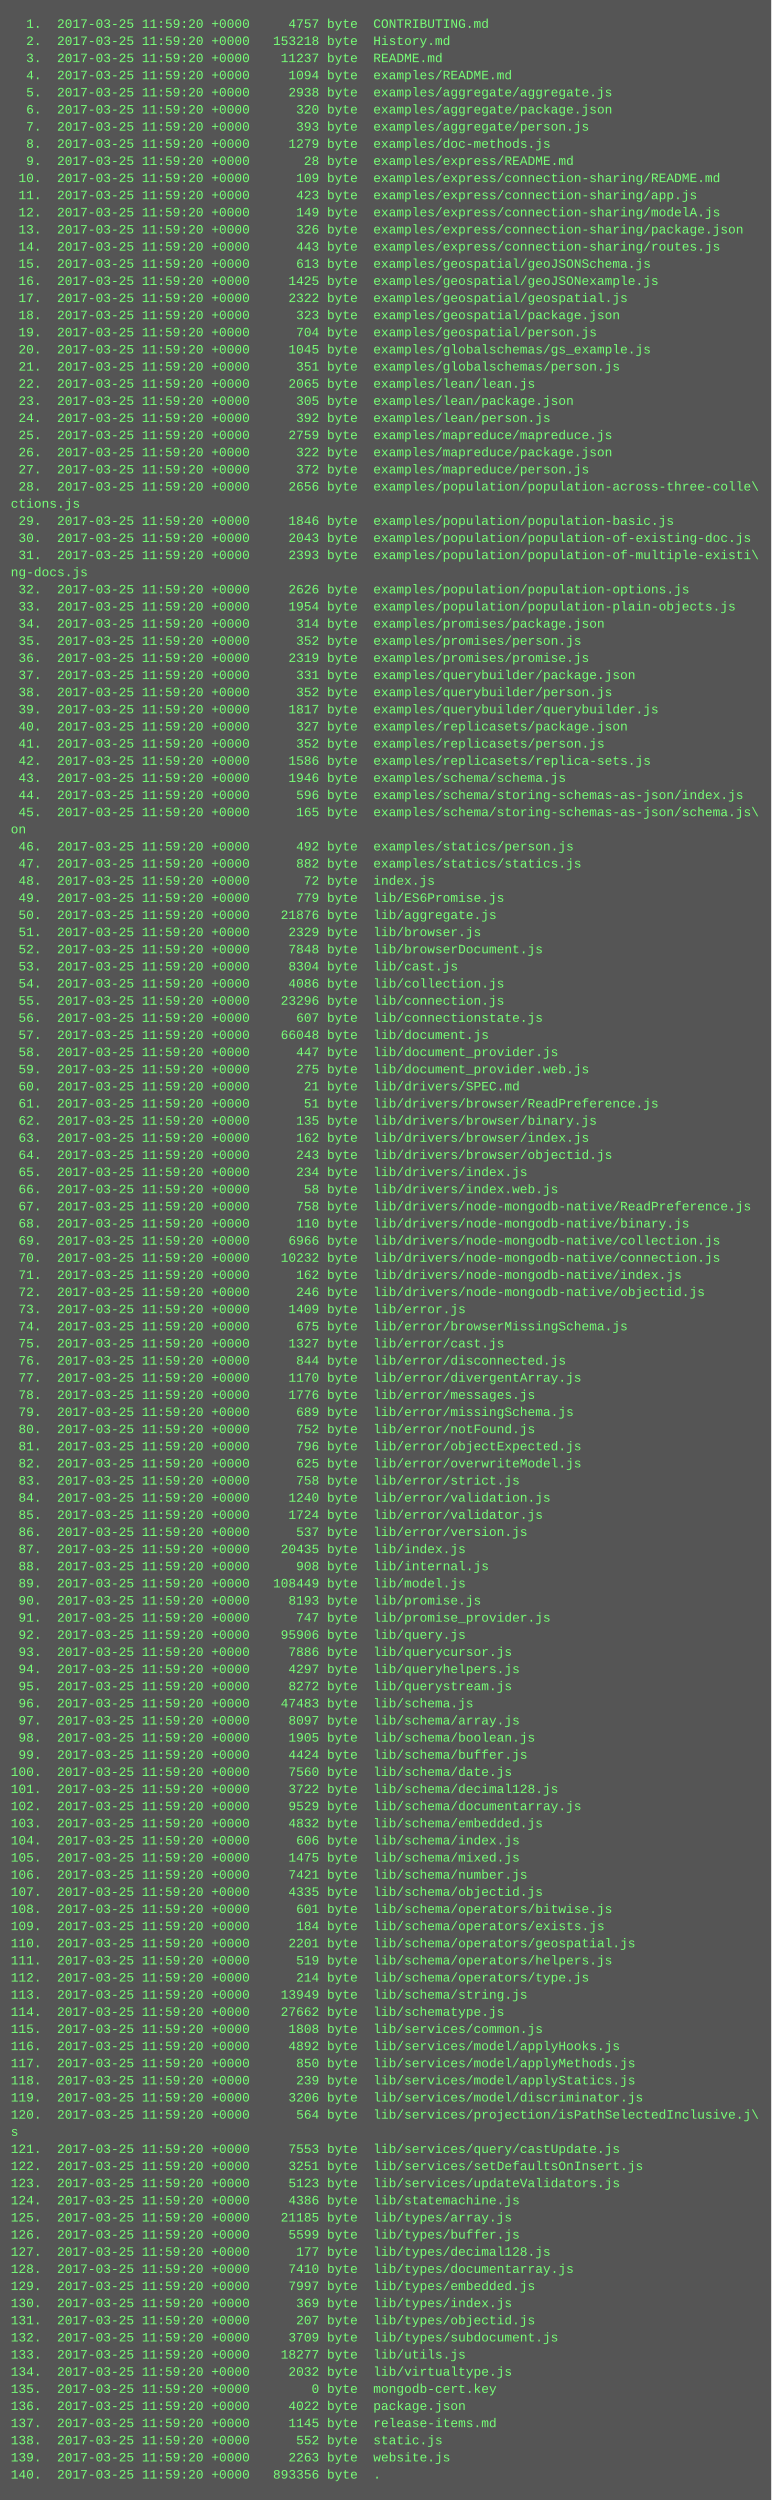
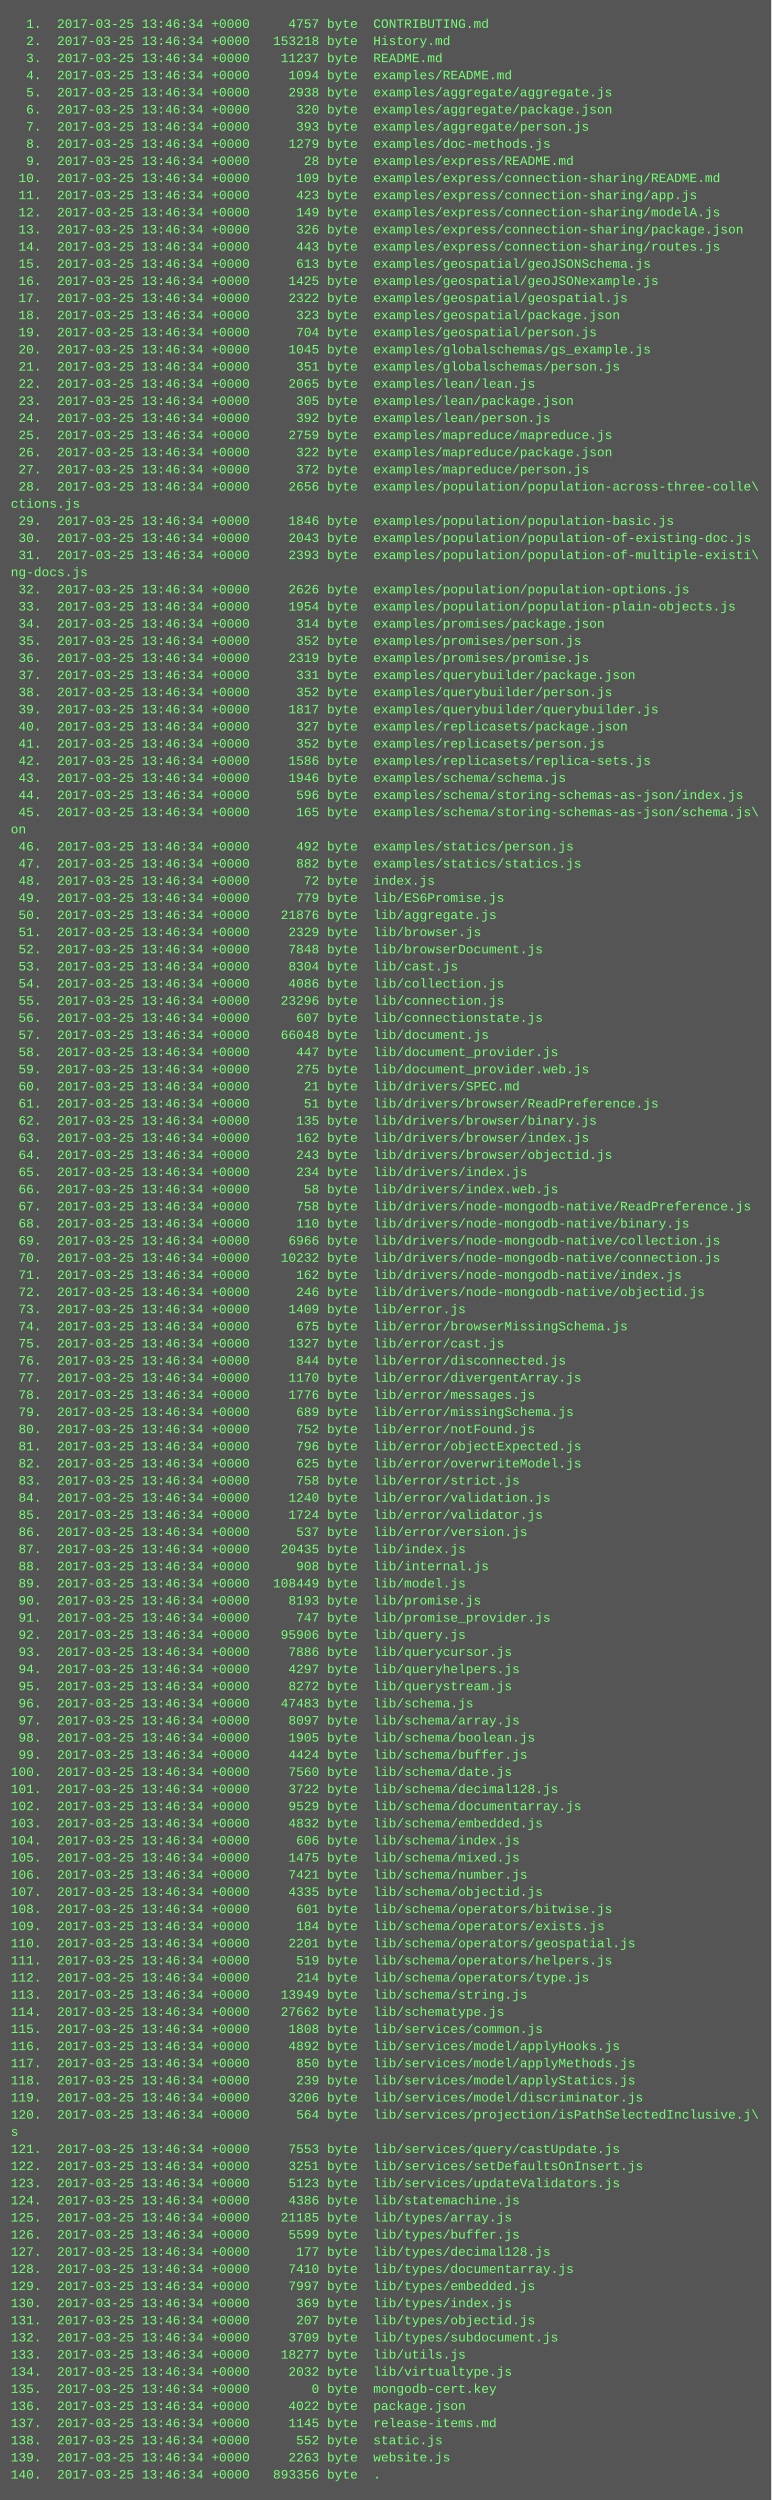
<svg xmlns="http://www.w3.org/2000/svg" height="2334" width="720">
  <rect height="2334" fill="#555" width="720" />
  <text fill="#7f7" font-family="Courier New" font-size="12" xml:space="preserve">
-     <tspan x="10" y="26">  1.  2017-03-25 11:59:20 +0000     4757 byte  CONTRIBUTING.md</tspan>
-     <tspan x="10" y="42">  2.  2017-03-25 11:59:20 +0000   153218 byte  History.md</tspan>
-     <tspan x="10" y="58">  3.  2017-03-25 11:59:20 +0000    11237 byte  README.md</tspan>
-     <tspan x="10" y="74">  4.  2017-03-25 11:59:20 +0000     1094 byte  examples/README.md</tspan>
-     <tspan x="10" y="90">  5.  2017-03-25 11:59:20 +0000     2938 byte  examples/aggregate/aggregate.js</tspan>
-     <tspan x="10" y="106">  6.  2017-03-25 11:59:20 +0000      320 byte  examples/aggregate/package.json</tspan>
-     <tspan x="10" y="122">  7.  2017-03-25 11:59:20 +0000      393 byte  examples/aggregate/person.js</tspan>
-     <tspan x="10" y="138">  8.  2017-03-25 11:59:20 +0000     1279 byte  examples/doc-methods.js</tspan>
-     <tspan x="10" y="154">  9.  2017-03-25 11:59:20 +0000       28 byte  examples/express/README.md</tspan>
-     <tspan x="10" y="170"> 10.  2017-03-25 11:59:20 +0000      109 byte  examples/express/connection-sharing/README.md</tspan>
-     <tspan x="10" y="186"> 11.  2017-03-25 11:59:20 +0000      423 byte  examples/express/connection-sharing/app.js</tspan>
-     <tspan x="10" y="202"> 12.  2017-03-25 11:59:20 +0000      149 byte  examples/express/connection-sharing/modelA.js</tspan>
-     <tspan x="10" y="218"> 13.  2017-03-25 11:59:20 +0000      326 byte  examples/express/connection-sharing/package.json</tspan>
-     <tspan x="10" y="234"> 14.  2017-03-25 11:59:20 +0000      443 byte  examples/express/connection-sharing/routes.js</tspan>
-     <tspan x="10" y="250"> 15.  2017-03-25 11:59:20 +0000      613 byte  examples/geospatial/geoJSONSchema.js</tspan>
-     <tspan x="10" y="266"> 16.  2017-03-25 11:59:20 +0000     1425 byte  examples/geospatial/geoJSONexample.js</tspan>
-     <tspan x="10" y="282"> 17.  2017-03-25 11:59:20 +0000     2322 byte  examples/geospatial/geospatial.js</tspan>
-     <tspan x="10" y="298"> 18.  2017-03-25 11:59:20 +0000      323 byte  examples/geospatial/package.json</tspan>
-     <tspan x="10" y="314"> 19.  2017-03-25 11:59:20 +0000      704 byte  examples/geospatial/person.js</tspan>
-     <tspan x="10" y="330"> 20.  2017-03-25 11:59:20 +0000     1045 byte  examples/globalschemas/gs_example.js</tspan>
-     <tspan x="10" y="346"> 21.  2017-03-25 11:59:20 +0000      351 byte  examples/globalschemas/person.js</tspan>
-     <tspan x="10" y="362"> 22.  2017-03-25 11:59:20 +0000     2065 byte  examples/lean/lean.js</tspan>
-     <tspan x="10" y="378"> 23.  2017-03-25 11:59:20 +0000      305 byte  examples/lean/package.json</tspan>
-     <tspan x="10" y="394"> 24.  2017-03-25 11:59:20 +0000      392 byte  examples/lean/person.js</tspan>
-     <tspan x="10" y="410"> 25.  2017-03-25 11:59:20 +0000     2759 byte  examples/mapreduce/mapreduce.js</tspan>
-     <tspan x="10" y="426"> 26.  2017-03-25 11:59:20 +0000      322 byte  examples/mapreduce/package.json</tspan>
-     <tspan x="10" y="442"> 27.  2017-03-25 11:59:20 +0000      372 byte  examples/mapreduce/person.js</tspan>
-     <tspan x="10" y="458"> 28.  2017-03-25 11:59:20 +0000     2656 byte  examples/population/population-across-three-colle\</tspan>
+     <tspan x="10" y="26">  1.  2017-03-25 13:46:34 +0000     4757 byte  CONTRIBUTING.md</tspan>
+     <tspan x="10" y="42">  2.  2017-03-25 13:46:34 +0000   153218 byte  History.md</tspan>
+     <tspan x="10" y="58">  3.  2017-03-25 13:46:34 +0000    11237 byte  README.md</tspan>
+     <tspan x="10" y="74">  4.  2017-03-25 13:46:34 +0000     1094 byte  examples/README.md</tspan>
+     <tspan x="10" y="90">  5.  2017-03-25 13:46:34 +0000     2938 byte  examples/aggregate/aggregate.js</tspan>
+     <tspan x="10" y="106">  6.  2017-03-25 13:46:34 +0000      320 byte  examples/aggregate/package.json</tspan>
+     <tspan x="10" y="122">  7.  2017-03-25 13:46:34 +0000      393 byte  examples/aggregate/person.js</tspan>
+     <tspan x="10" y="138">  8.  2017-03-25 13:46:34 +0000     1279 byte  examples/doc-methods.js</tspan>
+     <tspan x="10" y="154">  9.  2017-03-25 13:46:34 +0000       28 byte  examples/express/README.md</tspan>
+     <tspan x="10" y="170"> 10.  2017-03-25 13:46:34 +0000      109 byte  examples/express/connection-sharing/README.md</tspan>
+     <tspan x="10" y="186"> 11.  2017-03-25 13:46:34 +0000      423 byte  examples/express/connection-sharing/app.js</tspan>
+     <tspan x="10" y="202"> 12.  2017-03-25 13:46:34 +0000      149 byte  examples/express/connection-sharing/modelA.js</tspan>
+     <tspan x="10" y="218"> 13.  2017-03-25 13:46:34 +0000      326 byte  examples/express/connection-sharing/package.json</tspan>
+     <tspan x="10" y="234"> 14.  2017-03-25 13:46:34 +0000      443 byte  examples/express/connection-sharing/routes.js</tspan>
+     <tspan x="10" y="250"> 15.  2017-03-25 13:46:34 +0000      613 byte  examples/geospatial/geoJSONSchema.js</tspan>
+     <tspan x="10" y="266"> 16.  2017-03-25 13:46:34 +0000     1425 byte  examples/geospatial/geoJSONexample.js</tspan>
+     <tspan x="10" y="282"> 17.  2017-03-25 13:46:34 +0000     2322 byte  examples/geospatial/geospatial.js</tspan>
+     <tspan x="10" y="298"> 18.  2017-03-25 13:46:34 +0000      323 byte  examples/geospatial/package.json</tspan>
+     <tspan x="10" y="314"> 19.  2017-03-25 13:46:34 +0000      704 byte  examples/geospatial/person.js</tspan>
+     <tspan x="10" y="330"> 20.  2017-03-25 13:46:34 +0000     1045 byte  examples/globalschemas/gs_example.js</tspan>
+     <tspan x="10" y="346"> 21.  2017-03-25 13:46:34 +0000      351 byte  examples/globalschemas/person.js</tspan>
+     <tspan x="10" y="362"> 22.  2017-03-25 13:46:34 +0000     2065 byte  examples/lean/lean.js</tspan>
+     <tspan x="10" y="378"> 23.  2017-03-25 13:46:34 +0000      305 byte  examples/lean/package.json</tspan>
+     <tspan x="10" y="394"> 24.  2017-03-25 13:46:34 +0000      392 byte  examples/lean/person.js</tspan>
+     <tspan x="10" y="410"> 25.  2017-03-25 13:46:34 +0000     2759 byte  examples/mapreduce/mapreduce.js</tspan>
+     <tspan x="10" y="426"> 26.  2017-03-25 13:46:34 +0000      322 byte  examples/mapreduce/package.json</tspan>
+     <tspan x="10" y="442"> 27.  2017-03-25 13:46:34 +0000      372 byte  examples/mapreduce/person.js</tspan>
+     <tspan x="10" y="458"> 28.  2017-03-25 13:46:34 +0000     2656 byte  examples/population/population-across-three-colle\</tspan>
    <tspan x="10" y="474">ctions.js</tspan>
-     <tspan x="10" y="490"> 29.  2017-03-25 11:59:20 +0000     1846 byte  examples/population/population-basic.js</tspan>
-     <tspan x="10" y="506"> 30.  2017-03-25 11:59:20 +0000     2043 byte  examples/population/population-of-existing-doc.js</tspan>
-     <tspan x="10" y="522"> 31.  2017-03-25 11:59:20 +0000     2393 byte  examples/population/population-of-multiple-existi\</tspan>
+     <tspan x="10" y="490"> 29.  2017-03-25 13:46:34 +0000     1846 byte  examples/population/population-basic.js</tspan>
+     <tspan x="10" y="506"> 30.  2017-03-25 13:46:34 +0000     2043 byte  examples/population/population-of-existing-doc.js</tspan>
+     <tspan x="10" y="522"> 31.  2017-03-25 13:46:34 +0000     2393 byte  examples/population/population-of-multiple-existi\</tspan>
    <tspan x="10" y="538">ng-docs.js</tspan>
-     <tspan x="10" y="554"> 32.  2017-03-25 11:59:20 +0000     2626 byte  examples/population/population-options.js</tspan>
-     <tspan x="10" y="570"> 33.  2017-03-25 11:59:20 +0000     1954 byte  examples/population/population-plain-objects.js</tspan>
-     <tspan x="10" y="586"> 34.  2017-03-25 11:59:20 +0000      314 byte  examples/promises/package.json</tspan>
-     <tspan x="10" y="602"> 35.  2017-03-25 11:59:20 +0000      352 byte  examples/promises/person.js</tspan>
-     <tspan x="10" y="618"> 36.  2017-03-25 11:59:20 +0000     2319 byte  examples/promises/promise.js</tspan>
-     <tspan x="10" y="634"> 37.  2017-03-25 11:59:20 +0000      331 byte  examples/querybuilder/package.json</tspan>
-     <tspan x="10" y="650"> 38.  2017-03-25 11:59:20 +0000      352 byte  examples/querybuilder/person.js</tspan>
-     <tspan x="10" y="666"> 39.  2017-03-25 11:59:20 +0000     1817 byte  examples/querybuilder/querybuilder.js</tspan>
-     <tspan x="10" y="682"> 40.  2017-03-25 11:59:20 +0000      327 byte  examples/replicasets/package.json</tspan>
-     <tspan x="10" y="698"> 41.  2017-03-25 11:59:20 +0000      352 byte  examples/replicasets/person.js</tspan>
-     <tspan x="10" y="714"> 42.  2017-03-25 11:59:20 +0000     1586 byte  examples/replicasets/replica-sets.js</tspan>
-     <tspan x="10" y="730"> 43.  2017-03-25 11:59:20 +0000     1946 byte  examples/schema/schema.js</tspan>
-     <tspan x="10" y="746"> 44.  2017-03-25 11:59:20 +0000      596 byte  examples/schema/storing-schemas-as-json/index.js</tspan>
-     <tspan x="10" y="762"> 45.  2017-03-25 11:59:20 +0000      165 byte  examples/schema/storing-schemas-as-json/schema.js\</tspan>
+     <tspan x="10" y="554"> 32.  2017-03-25 13:46:34 +0000     2626 byte  examples/population/population-options.js</tspan>
+     <tspan x="10" y="570"> 33.  2017-03-25 13:46:34 +0000     1954 byte  examples/population/population-plain-objects.js</tspan>
+     <tspan x="10" y="586"> 34.  2017-03-25 13:46:34 +0000      314 byte  examples/promises/package.json</tspan>
+     <tspan x="10" y="602"> 35.  2017-03-25 13:46:34 +0000      352 byte  examples/promises/person.js</tspan>
+     <tspan x="10" y="618"> 36.  2017-03-25 13:46:34 +0000     2319 byte  examples/promises/promise.js</tspan>
+     <tspan x="10" y="634"> 37.  2017-03-25 13:46:34 +0000      331 byte  examples/querybuilder/package.json</tspan>
+     <tspan x="10" y="650"> 38.  2017-03-25 13:46:34 +0000      352 byte  examples/querybuilder/person.js</tspan>
+     <tspan x="10" y="666"> 39.  2017-03-25 13:46:34 +0000     1817 byte  examples/querybuilder/querybuilder.js</tspan>
+     <tspan x="10" y="682"> 40.  2017-03-25 13:46:34 +0000      327 byte  examples/replicasets/package.json</tspan>
+     <tspan x="10" y="698"> 41.  2017-03-25 13:46:34 +0000      352 byte  examples/replicasets/person.js</tspan>
+     <tspan x="10" y="714"> 42.  2017-03-25 13:46:34 +0000     1586 byte  examples/replicasets/replica-sets.js</tspan>
+     <tspan x="10" y="730"> 43.  2017-03-25 13:46:34 +0000     1946 byte  examples/schema/schema.js</tspan>
+     <tspan x="10" y="746"> 44.  2017-03-25 13:46:34 +0000      596 byte  examples/schema/storing-schemas-as-json/index.js</tspan>
+     <tspan x="10" y="762"> 45.  2017-03-25 13:46:34 +0000      165 byte  examples/schema/storing-schemas-as-json/schema.js\</tspan>
    <tspan x="10" y="778">on</tspan>
-     <tspan x="10" y="794"> 46.  2017-03-25 11:59:20 +0000      492 byte  examples/statics/person.js</tspan>
-     <tspan x="10" y="810"> 47.  2017-03-25 11:59:20 +0000      882 byte  examples/statics/statics.js</tspan>
-     <tspan x="10" y="826"> 48.  2017-03-25 11:59:20 +0000       72 byte  index.js</tspan>
-     <tspan x="10" y="842"> 49.  2017-03-25 11:59:20 +0000      779 byte  lib/ES6Promise.js</tspan>
-     <tspan x="10" y="858"> 50.  2017-03-25 11:59:20 +0000    21876 byte  lib/aggregate.js</tspan>
-     <tspan x="10" y="874"> 51.  2017-03-25 11:59:20 +0000     2329 byte  lib/browser.js</tspan>
-     <tspan x="10" y="890"> 52.  2017-03-25 11:59:20 +0000     7848 byte  lib/browserDocument.js</tspan>
-     <tspan x="10" y="906"> 53.  2017-03-25 11:59:20 +0000     8304 byte  lib/cast.js</tspan>
-     <tspan x="10" y="922"> 54.  2017-03-25 11:59:20 +0000     4086 byte  lib/collection.js</tspan>
-     <tspan x="10" y="938"> 55.  2017-03-25 11:59:20 +0000    23296 byte  lib/connection.js</tspan>
-     <tspan x="10" y="954"> 56.  2017-03-25 11:59:20 +0000      607 byte  lib/connectionstate.js</tspan>
-     <tspan x="10" y="970"> 57.  2017-03-25 11:59:20 +0000    66048 byte  lib/document.js</tspan>
-     <tspan x="10" y="986"> 58.  2017-03-25 11:59:20 +0000      447 byte  lib/document_provider.js</tspan>
-     <tspan x="10" y="1002"> 59.  2017-03-25 11:59:20 +0000      275 byte  lib/document_provider.web.js</tspan>
-     <tspan x="10" y="1018"> 60.  2017-03-25 11:59:20 +0000       21 byte  lib/drivers/SPEC.md</tspan>
-     <tspan x="10" y="1034"> 61.  2017-03-25 11:59:20 +0000       51 byte  lib/drivers/browser/ReadPreference.js</tspan>
-     <tspan x="10" y="1050"> 62.  2017-03-25 11:59:20 +0000      135 byte  lib/drivers/browser/binary.js</tspan>
-     <tspan x="10" y="1066"> 63.  2017-03-25 11:59:20 +0000      162 byte  lib/drivers/browser/index.js</tspan>
-     <tspan x="10" y="1082"> 64.  2017-03-25 11:59:20 +0000      243 byte  lib/drivers/browser/objectid.js</tspan>
-     <tspan x="10" y="1098"> 65.  2017-03-25 11:59:20 +0000      234 byte  lib/drivers/index.js</tspan>
-     <tspan x="10" y="1114"> 66.  2017-03-25 11:59:20 +0000       58 byte  lib/drivers/index.web.js</tspan>
-     <tspan x="10" y="1130"> 67.  2017-03-25 11:59:20 +0000      758 byte  lib/drivers/node-mongodb-native/ReadPreference.js</tspan>
-     <tspan x="10" y="1146"> 68.  2017-03-25 11:59:20 +0000      110 byte  lib/drivers/node-mongodb-native/binary.js</tspan>
-     <tspan x="10" y="1162"> 69.  2017-03-25 11:59:20 +0000     6966 byte  lib/drivers/node-mongodb-native/collection.js</tspan>
-     <tspan x="10" y="1178"> 70.  2017-03-25 11:59:20 +0000    10232 byte  lib/drivers/node-mongodb-native/connection.js</tspan>
-     <tspan x="10" y="1194"> 71.  2017-03-25 11:59:20 +0000      162 byte  lib/drivers/node-mongodb-native/index.js</tspan>
-     <tspan x="10" y="1210"> 72.  2017-03-25 11:59:20 +0000      246 byte  lib/drivers/node-mongodb-native/objectid.js</tspan>
-     <tspan x="10" y="1226"> 73.  2017-03-25 11:59:20 +0000     1409 byte  lib/error.js</tspan>
-     <tspan x="10" y="1242"> 74.  2017-03-25 11:59:20 +0000      675 byte  lib/error/browserMissingSchema.js</tspan>
-     <tspan x="10" y="1258"> 75.  2017-03-25 11:59:20 +0000     1327 byte  lib/error/cast.js</tspan>
-     <tspan x="10" y="1274"> 76.  2017-03-25 11:59:20 +0000      844 byte  lib/error/disconnected.js</tspan>
-     <tspan x="10" y="1290"> 77.  2017-03-25 11:59:20 +0000     1170 byte  lib/error/divergentArray.js</tspan>
-     <tspan x="10" y="1306"> 78.  2017-03-25 11:59:20 +0000     1776 byte  lib/error/messages.js</tspan>
-     <tspan x="10" y="1322"> 79.  2017-03-25 11:59:20 +0000      689 byte  lib/error/missingSchema.js</tspan>
-     <tspan x="10" y="1338"> 80.  2017-03-25 11:59:20 +0000      752 byte  lib/error/notFound.js</tspan>
-     <tspan x="10" y="1354"> 81.  2017-03-25 11:59:20 +0000      796 byte  lib/error/objectExpected.js</tspan>
-     <tspan x="10" y="1370"> 82.  2017-03-25 11:59:20 +0000      625 byte  lib/error/overwriteModel.js</tspan>
-     <tspan x="10" y="1386"> 83.  2017-03-25 11:59:20 +0000      758 byte  lib/error/strict.js</tspan>
-     <tspan x="10" y="1402"> 84.  2017-03-25 11:59:20 +0000     1240 byte  lib/error/validation.js</tspan>
-     <tspan x="10" y="1418"> 85.  2017-03-25 11:59:20 +0000     1724 byte  lib/error/validator.js</tspan>
-     <tspan x="10" y="1434"> 86.  2017-03-25 11:59:20 +0000      537 byte  lib/error/version.js</tspan>
-     <tspan x="10" y="1450"> 87.  2017-03-25 11:59:20 +0000    20435 byte  lib/index.js</tspan>
-     <tspan x="10" y="1466"> 88.  2017-03-25 11:59:20 +0000      908 byte  lib/internal.js</tspan>
-     <tspan x="10" y="1482"> 89.  2017-03-25 11:59:20 +0000   108449 byte  lib/model.js</tspan>
-     <tspan x="10" y="1498"> 90.  2017-03-25 11:59:20 +0000     8193 byte  lib/promise.js</tspan>
-     <tspan x="10" y="1514"> 91.  2017-03-25 11:59:20 +0000      747 byte  lib/promise_provider.js</tspan>
-     <tspan x="10" y="1530"> 92.  2017-03-25 11:59:20 +0000    95906 byte  lib/query.js</tspan>
-     <tspan x="10" y="1546"> 93.  2017-03-25 11:59:20 +0000     7886 byte  lib/querycursor.js</tspan>
-     <tspan x="10" y="1562"> 94.  2017-03-25 11:59:20 +0000     4297 byte  lib/queryhelpers.js</tspan>
-     <tspan x="10" y="1578"> 95.  2017-03-25 11:59:20 +0000     8272 byte  lib/querystream.js</tspan>
-     <tspan x="10" y="1594"> 96.  2017-03-25 11:59:20 +0000    47483 byte  lib/schema.js</tspan>
-     <tspan x="10" y="1610"> 97.  2017-03-25 11:59:20 +0000     8097 byte  lib/schema/array.js</tspan>
-     <tspan x="10" y="1626"> 98.  2017-03-25 11:59:20 +0000     1905 byte  lib/schema/boolean.js</tspan>
-     <tspan x="10" y="1642"> 99.  2017-03-25 11:59:20 +0000     4424 byte  lib/schema/buffer.js</tspan>
-     <tspan x="10" y="1658">100.  2017-03-25 11:59:20 +0000     7560 byte  lib/schema/date.js</tspan>
-     <tspan x="10" y="1674">101.  2017-03-25 11:59:20 +0000     3722 byte  lib/schema/decimal128.js</tspan>
-     <tspan x="10" y="1690">102.  2017-03-25 11:59:20 +0000     9529 byte  lib/schema/documentarray.js</tspan>
-     <tspan x="10" y="1706">103.  2017-03-25 11:59:20 +0000     4832 byte  lib/schema/embedded.js</tspan>
-     <tspan x="10" y="1722">104.  2017-03-25 11:59:20 +0000      606 byte  lib/schema/index.js</tspan>
-     <tspan x="10" y="1738">105.  2017-03-25 11:59:20 +0000     1475 byte  lib/schema/mixed.js</tspan>
-     <tspan x="10" y="1754">106.  2017-03-25 11:59:20 +0000     7421 byte  lib/schema/number.js</tspan>
-     <tspan x="10" y="1770">107.  2017-03-25 11:59:20 +0000     4335 byte  lib/schema/objectid.js</tspan>
-     <tspan x="10" y="1786">108.  2017-03-25 11:59:20 +0000      601 byte  lib/schema/operators/bitwise.js</tspan>
-     <tspan x="10" y="1802">109.  2017-03-25 11:59:20 +0000      184 byte  lib/schema/operators/exists.js</tspan>
-     <tspan x="10" y="1818">110.  2017-03-25 11:59:20 +0000     2201 byte  lib/schema/operators/geospatial.js</tspan>
-     <tspan x="10" y="1834">111.  2017-03-25 11:59:20 +0000      519 byte  lib/schema/operators/helpers.js</tspan>
-     <tspan x="10" y="1850">112.  2017-03-25 11:59:20 +0000      214 byte  lib/schema/operators/type.js</tspan>
-     <tspan x="10" y="1866">113.  2017-03-25 11:59:20 +0000    13949 byte  lib/schema/string.js</tspan>
-     <tspan x="10" y="1882">114.  2017-03-25 11:59:20 +0000    27662 byte  lib/schematype.js</tspan>
-     <tspan x="10" y="1898">115.  2017-03-25 11:59:20 +0000     1808 byte  lib/services/common.js</tspan>
-     <tspan x="10" y="1914">116.  2017-03-25 11:59:20 +0000     4892 byte  lib/services/model/applyHooks.js</tspan>
-     <tspan x="10" y="1930">117.  2017-03-25 11:59:20 +0000      850 byte  lib/services/model/applyMethods.js</tspan>
-     <tspan x="10" y="1946">118.  2017-03-25 11:59:20 +0000      239 byte  lib/services/model/applyStatics.js</tspan>
-     <tspan x="10" y="1962">119.  2017-03-25 11:59:20 +0000     3206 byte  lib/services/model/discriminator.js</tspan>
-     <tspan x="10" y="1978">120.  2017-03-25 11:59:20 +0000      564 byte  lib/services/projection/isPathSelectedInclusive.j\</tspan>
+     <tspan x="10" y="794"> 46.  2017-03-25 13:46:34 +0000      492 byte  examples/statics/person.js</tspan>
+     <tspan x="10" y="810"> 47.  2017-03-25 13:46:34 +0000      882 byte  examples/statics/statics.js</tspan>
+     <tspan x="10" y="826"> 48.  2017-03-25 13:46:34 +0000       72 byte  index.js</tspan>
+     <tspan x="10" y="842"> 49.  2017-03-25 13:46:34 +0000      779 byte  lib/ES6Promise.js</tspan>
+     <tspan x="10" y="858"> 50.  2017-03-25 13:46:34 +0000    21876 byte  lib/aggregate.js</tspan>
+     <tspan x="10" y="874"> 51.  2017-03-25 13:46:34 +0000     2329 byte  lib/browser.js</tspan>
+     <tspan x="10" y="890"> 52.  2017-03-25 13:46:34 +0000     7848 byte  lib/browserDocument.js</tspan>
+     <tspan x="10" y="906"> 53.  2017-03-25 13:46:34 +0000     8304 byte  lib/cast.js</tspan>
+     <tspan x="10" y="922"> 54.  2017-03-25 13:46:34 +0000     4086 byte  lib/collection.js</tspan>
+     <tspan x="10" y="938"> 55.  2017-03-25 13:46:34 +0000    23296 byte  lib/connection.js</tspan>
+     <tspan x="10" y="954"> 56.  2017-03-25 13:46:34 +0000      607 byte  lib/connectionstate.js</tspan>
+     <tspan x="10" y="970"> 57.  2017-03-25 13:46:34 +0000    66048 byte  lib/document.js</tspan>
+     <tspan x="10" y="986"> 58.  2017-03-25 13:46:34 +0000      447 byte  lib/document_provider.js</tspan>
+     <tspan x="10" y="1002"> 59.  2017-03-25 13:46:34 +0000      275 byte  lib/document_provider.web.js</tspan>
+     <tspan x="10" y="1018"> 60.  2017-03-25 13:46:34 +0000       21 byte  lib/drivers/SPEC.md</tspan>
+     <tspan x="10" y="1034"> 61.  2017-03-25 13:46:34 +0000       51 byte  lib/drivers/browser/ReadPreference.js</tspan>
+     <tspan x="10" y="1050"> 62.  2017-03-25 13:46:34 +0000      135 byte  lib/drivers/browser/binary.js</tspan>
+     <tspan x="10" y="1066"> 63.  2017-03-25 13:46:34 +0000      162 byte  lib/drivers/browser/index.js</tspan>
+     <tspan x="10" y="1082"> 64.  2017-03-25 13:46:34 +0000      243 byte  lib/drivers/browser/objectid.js</tspan>
+     <tspan x="10" y="1098"> 65.  2017-03-25 13:46:34 +0000      234 byte  lib/drivers/index.js</tspan>
+     <tspan x="10" y="1114"> 66.  2017-03-25 13:46:34 +0000       58 byte  lib/drivers/index.web.js</tspan>
+     <tspan x="10" y="1130"> 67.  2017-03-25 13:46:34 +0000      758 byte  lib/drivers/node-mongodb-native/ReadPreference.js</tspan>
+     <tspan x="10" y="1146"> 68.  2017-03-25 13:46:34 +0000      110 byte  lib/drivers/node-mongodb-native/binary.js</tspan>
+     <tspan x="10" y="1162"> 69.  2017-03-25 13:46:34 +0000     6966 byte  lib/drivers/node-mongodb-native/collection.js</tspan>
+     <tspan x="10" y="1178"> 70.  2017-03-25 13:46:34 +0000    10232 byte  lib/drivers/node-mongodb-native/connection.js</tspan>
+     <tspan x="10" y="1194"> 71.  2017-03-25 13:46:34 +0000      162 byte  lib/drivers/node-mongodb-native/index.js</tspan>
+     <tspan x="10" y="1210"> 72.  2017-03-25 13:46:34 +0000      246 byte  lib/drivers/node-mongodb-native/objectid.js</tspan>
+     <tspan x="10" y="1226"> 73.  2017-03-25 13:46:34 +0000     1409 byte  lib/error.js</tspan>
+     <tspan x="10" y="1242"> 74.  2017-03-25 13:46:34 +0000      675 byte  lib/error/browserMissingSchema.js</tspan>
+     <tspan x="10" y="1258"> 75.  2017-03-25 13:46:34 +0000     1327 byte  lib/error/cast.js</tspan>
+     <tspan x="10" y="1274"> 76.  2017-03-25 13:46:34 +0000      844 byte  lib/error/disconnected.js</tspan>
+     <tspan x="10" y="1290"> 77.  2017-03-25 13:46:34 +0000     1170 byte  lib/error/divergentArray.js</tspan>
+     <tspan x="10" y="1306"> 78.  2017-03-25 13:46:34 +0000     1776 byte  lib/error/messages.js</tspan>
+     <tspan x="10" y="1322"> 79.  2017-03-25 13:46:34 +0000      689 byte  lib/error/missingSchema.js</tspan>
+     <tspan x="10" y="1338"> 80.  2017-03-25 13:46:34 +0000      752 byte  lib/error/notFound.js</tspan>
+     <tspan x="10" y="1354"> 81.  2017-03-25 13:46:34 +0000      796 byte  lib/error/objectExpected.js</tspan>
+     <tspan x="10" y="1370"> 82.  2017-03-25 13:46:34 +0000      625 byte  lib/error/overwriteModel.js</tspan>
+     <tspan x="10" y="1386"> 83.  2017-03-25 13:46:34 +0000      758 byte  lib/error/strict.js</tspan>
+     <tspan x="10" y="1402"> 84.  2017-03-25 13:46:34 +0000     1240 byte  lib/error/validation.js</tspan>
+     <tspan x="10" y="1418"> 85.  2017-03-25 13:46:34 +0000     1724 byte  lib/error/validator.js</tspan>
+     <tspan x="10" y="1434"> 86.  2017-03-25 13:46:34 +0000      537 byte  lib/error/version.js</tspan>
+     <tspan x="10" y="1450"> 87.  2017-03-25 13:46:34 +0000    20435 byte  lib/index.js</tspan>
+     <tspan x="10" y="1466"> 88.  2017-03-25 13:46:34 +0000      908 byte  lib/internal.js</tspan>
+     <tspan x="10" y="1482"> 89.  2017-03-25 13:46:34 +0000   108449 byte  lib/model.js</tspan>
+     <tspan x="10" y="1498"> 90.  2017-03-25 13:46:34 +0000     8193 byte  lib/promise.js</tspan>
+     <tspan x="10" y="1514"> 91.  2017-03-25 13:46:34 +0000      747 byte  lib/promise_provider.js</tspan>
+     <tspan x="10" y="1530"> 92.  2017-03-25 13:46:34 +0000    95906 byte  lib/query.js</tspan>
+     <tspan x="10" y="1546"> 93.  2017-03-25 13:46:34 +0000     7886 byte  lib/querycursor.js</tspan>
+     <tspan x="10" y="1562"> 94.  2017-03-25 13:46:34 +0000     4297 byte  lib/queryhelpers.js</tspan>
+     <tspan x="10" y="1578"> 95.  2017-03-25 13:46:34 +0000     8272 byte  lib/querystream.js</tspan>
+     <tspan x="10" y="1594"> 96.  2017-03-25 13:46:34 +0000    47483 byte  lib/schema.js</tspan>
+     <tspan x="10" y="1610"> 97.  2017-03-25 13:46:34 +0000     8097 byte  lib/schema/array.js</tspan>
+     <tspan x="10" y="1626"> 98.  2017-03-25 13:46:34 +0000     1905 byte  lib/schema/boolean.js</tspan>
+     <tspan x="10" y="1642"> 99.  2017-03-25 13:46:34 +0000     4424 byte  lib/schema/buffer.js</tspan>
+     <tspan x="10" y="1658">100.  2017-03-25 13:46:34 +0000     7560 byte  lib/schema/date.js</tspan>
+     <tspan x="10" y="1674">101.  2017-03-25 13:46:34 +0000     3722 byte  lib/schema/decimal128.js</tspan>
+     <tspan x="10" y="1690">102.  2017-03-25 13:46:34 +0000     9529 byte  lib/schema/documentarray.js</tspan>
+     <tspan x="10" y="1706">103.  2017-03-25 13:46:34 +0000     4832 byte  lib/schema/embedded.js</tspan>
+     <tspan x="10" y="1722">104.  2017-03-25 13:46:34 +0000      606 byte  lib/schema/index.js</tspan>
+     <tspan x="10" y="1738">105.  2017-03-25 13:46:34 +0000     1475 byte  lib/schema/mixed.js</tspan>
+     <tspan x="10" y="1754">106.  2017-03-25 13:46:34 +0000     7421 byte  lib/schema/number.js</tspan>
+     <tspan x="10" y="1770">107.  2017-03-25 13:46:34 +0000     4335 byte  lib/schema/objectid.js</tspan>
+     <tspan x="10" y="1786">108.  2017-03-25 13:46:34 +0000      601 byte  lib/schema/operators/bitwise.js</tspan>
+     <tspan x="10" y="1802">109.  2017-03-25 13:46:34 +0000      184 byte  lib/schema/operators/exists.js</tspan>
+     <tspan x="10" y="1818">110.  2017-03-25 13:46:34 +0000     2201 byte  lib/schema/operators/geospatial.js</tspan>
+     <tspan x="10" y="1834">111.  2017-03-25 13:46:34 +0000      519 byte  lib/schema/operators/helpers.js</tspan>
+     <tspan x="10" y="1850">112.  2017-03-25 13:46:34 +0000      214 byte  lib/schema/operators/type.js</tspan>
+     <tspan x="10" y="1866">113.  2017-03-25 13:46:34 +0000    13949 byte  lib/schema/string.js</tspan>
+     <tspan x="10" y="1882">114.  2017-03-25 13:46:34 +0000    27662 byte  lib/schematype.js</tspan>
+     <tspan x="10" y="1898">115.  2017-03-25 13:46:34 +0000     1808 byte  lib/services/common.js</tspan>
+     <tspan x="10" y="1914">116.  2017-03-25 13:46:34 +0000     4892 byte  lib/services/model/applyHooks.js</tspan>
+     <tspan x="10" y="1930">117.  2017-03-25 13:46:34 +0000      850 byte  lib/services/model/applyMethods.js</tspan>
+     <tspan x="10" y="1946">118.  2017-03-25 13:46:34 +0000      239 byte  lib/services/model/applyStatics.js</tspan>
+     <tspan x="10" y="1962">119.  2017-03-25 13:46:34 +0000     3206 byte  lib/services/model/discriminator.js</tspan>
+     <tspan x="10" y="1978">120.  2017-03-25 13:46:34 +0000      564 byte  lib/services/projection/isPathSelectedInclusive.j\</tspan>
    <tspan x="10" y="1994">s</tspan>
-     <tspan x="10" y="2010">121.  2017-03-25 11:59:20 +0000     7553 byte  lib/services/query/castUpdate.js</tspan>
-     <tspan x="10" y="2026">122.  2017-03-25 11:59:20 +0000     3251 byte  lib/services/setDefaultsOnInsert.js</tspan>
-     <tspan x="10" y="2042">123.  2017-03-25 11:59:20 +0000     5123 byte  lib/services/updateValidators.js</tspan>
-     <tspan x="10" y="2058">124.  2017-03-25 11:59:20 +0000     4386 byte  lib/statemachine.js</tspan>
-     <tspan x="10" y="2074">125.  2017-03-25 11:59:20 +0000    21185 byte  lib/types/array.js</tspan>
-     <tspan x="10" y="2090">126.  2017-03-25 11:59:20 +0000     5599 byte  lib/types/buffer.js</tspan>
-     <tspan x="10" y="2106">127.  2017-03-25 11:59:20 +0000      177 byte  lib/types/decimal128.js</tspan>
-     <tspan x="10" y="2122">128.  2017-03-25 11:59:20 +0000     7410 byte  lib/types/documentarray.js</tspan>
-     <tspan x="10" y="2138">129.  2017-03-25 11:59:20 +0000     7997 byte  lib/types/embedded.js</tspan>
-     <tspan x="10" y="2154">130.  2017-03-25 11:59:20 +0000      369 byte  lib/types/index.js</tspan>
-     <tspan x="10" y="2170">131.  2017-03-25 11:59:20 +0000      207 byte  lib/types/objectid.js</tspan>
-     <tspan x="10" y="2186">132.  2017-03-25 11:59:20 +0000     3709 byte  lib/types/subdocument.js</tspan>
-     <tspan x="10" y="2202">133.  2017-03-25 11:59:20 +0000    18277 byte  lib/utils.js</tspan>
-     <tspan x="10" y="2218">134.  2017-03-25 11:59:20 +0000     2032 byte  lib/virtualtype.js</tspan>
-     <tspan x="10" y="2234">135.  2017-03-25 11:59:20 +0000        0 byte  mongodb-cert.key</tspan>
-     <tspan x="10" y="2250">136.  2017-03-25 11:59:20 +0000     4022 byte  package.json</tspan>
-     <tspan x="10" y="2266">137.  2017-03-25 11:59:20 +0000     1145 byte  release-items.md</tspan>
-     <tspan x="10" y="2282">138.  2017-03-25 11:59:20 +0000      552 byte  static.js</tspan>
-     <tspan x="10" y="2298">139.  2017-03-25 11:59:20 +0000     2263 byte  website.js</tspan>
-     <tspan x="10" y="2314">140.  2017-03-25 11:59:20 +0000   893356 byte  .</tspan>
+     <tspan x="10" y="2010">121.  2017-03-25 13:46:34 +0000     7553 byte  lib/services/query/castUpdate.js</tspan>
+     <tspan x="10" y="2026">122.  2017-03-25 13:46:34 +0000     3251 byte  lib/services/setDefaultsOnInsert.js</tspan>
+     <tspan x="10" y="2042">123.  2017-03-25 13:46:34 +0000     5123 byte  lib/services/updateValidators.js</tspan>
+     <tspan x="10" y="2058">124.  2017-03-25 13:46:34 +0000     4386 byte  lib/statemachine.js</tspan>
+     <tspan x="10" y="2074">125.  2017-03-25 13:46:34 +0000    21185 byte  lib/types/array.js</tspan>
+     <tspan x="10" y="2090">126.  2017-03-25 13:46:34 +0000     5599 byte  lib/types/buffer.js</tspan>
+     <tspan x="10" y="2106">127.  2017-03-25 13:46:34 +0000      177 byte  lib/types/decimal128.js</tspan>
+     <tspan x="10" y="2122">128.  2017-03-25 13:46:34 +0000     7410 byte  lib/types/documentarray.js</tspan>
+     <tspan x="10" y="2138">129.  2017-03-25 13:46:34 +0000     7997 byte  lib/types/embedded.js</tspan>
+     <tspan x="10" y="2154">130.  2017-03-25 13:46:34 +0000      369 byte  lib/types/index.js</tspan>
+     <tspan x="10" y="2170">131.  2017-03-25 13:46:34 +0000      207 byte  lib/types/objectid.js</tspan>
+     <tspan x="10" y="2186">132.  2017-03-25 13:46:34 +0000     3709 byte  lib/types/subdocument.js</tspan>
+     <tspan x="10" y="2202">133.  2017-03-25 13:46:34 +0000    18277 byte  lib/utils.js</tspan>
+     <tspan x="10" y="2218">134.  2017-03-25 13:46:34 +0000     2032 byte  lib/virtualtype.js</tspan>
+     <tspan x="10" y="2234">135.  2017-03-25 13:46:34 +0000        0 byte  mongodb-cert.key</tspan>
+     <tspan x="10" y="2250">136.  2017-03-25 13:46:34 +0000     4022 byte  package.json</tspan>
+     <tspan x="10" y="2266">137.  2017-03-25 13:46:34 +0000     1145 byte  release-items.md</tspan>
+     <tspan x="10" y="2282">138.  2017-03-25 13:46:34 +0000      552 byte  static.js</tspan>
+     <tspan x="10" y="2298">139.  2017-03-25 13:46:34 +0000     2263 byte  website.js</tspan>
+     <tspan x="10" y="2314">140.  2017-03-25 13:46:34 +0000   893356 byte  .</tspan>
  </text>
</svg>
